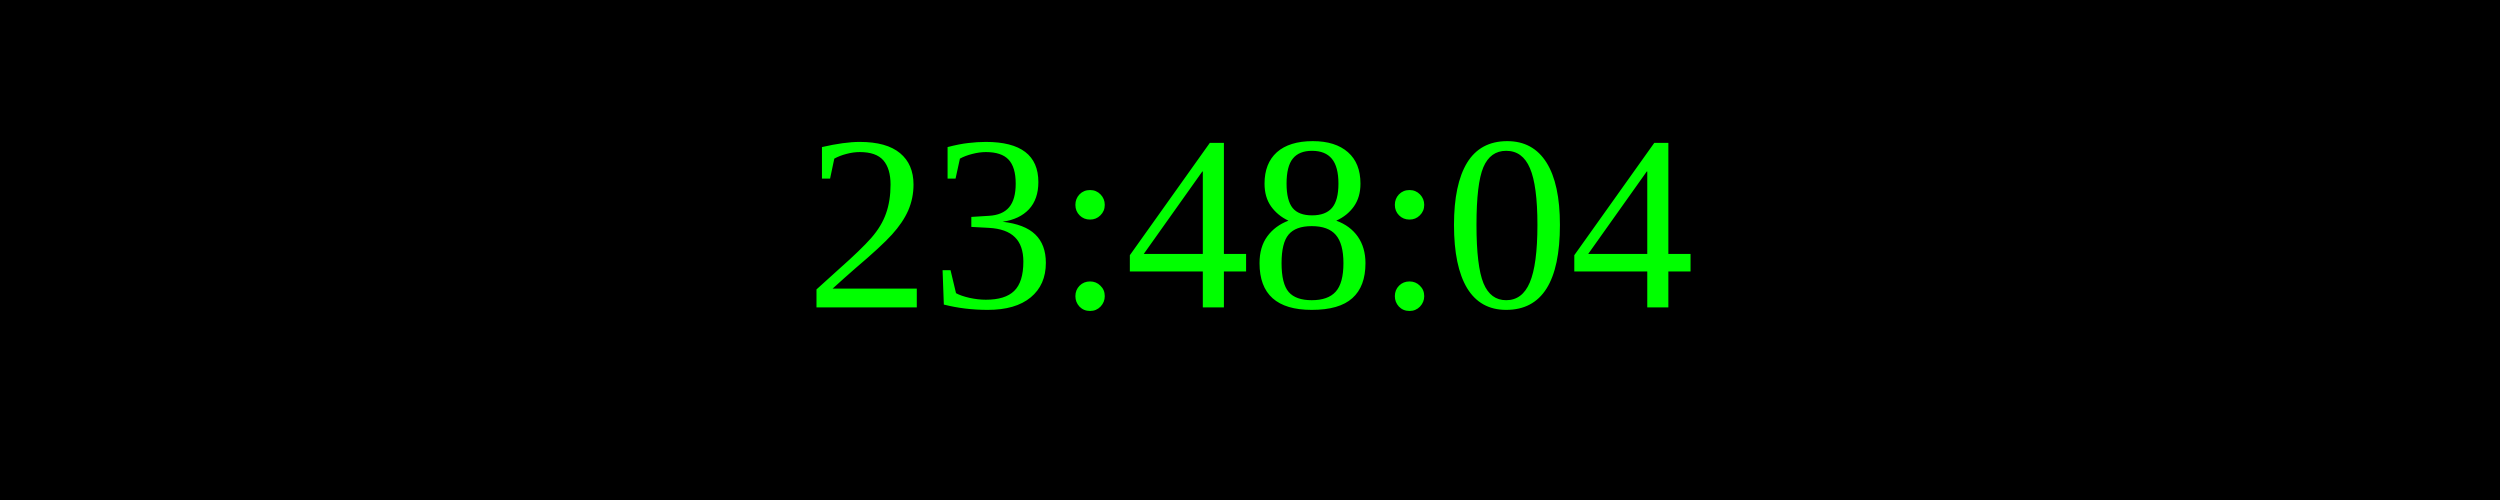
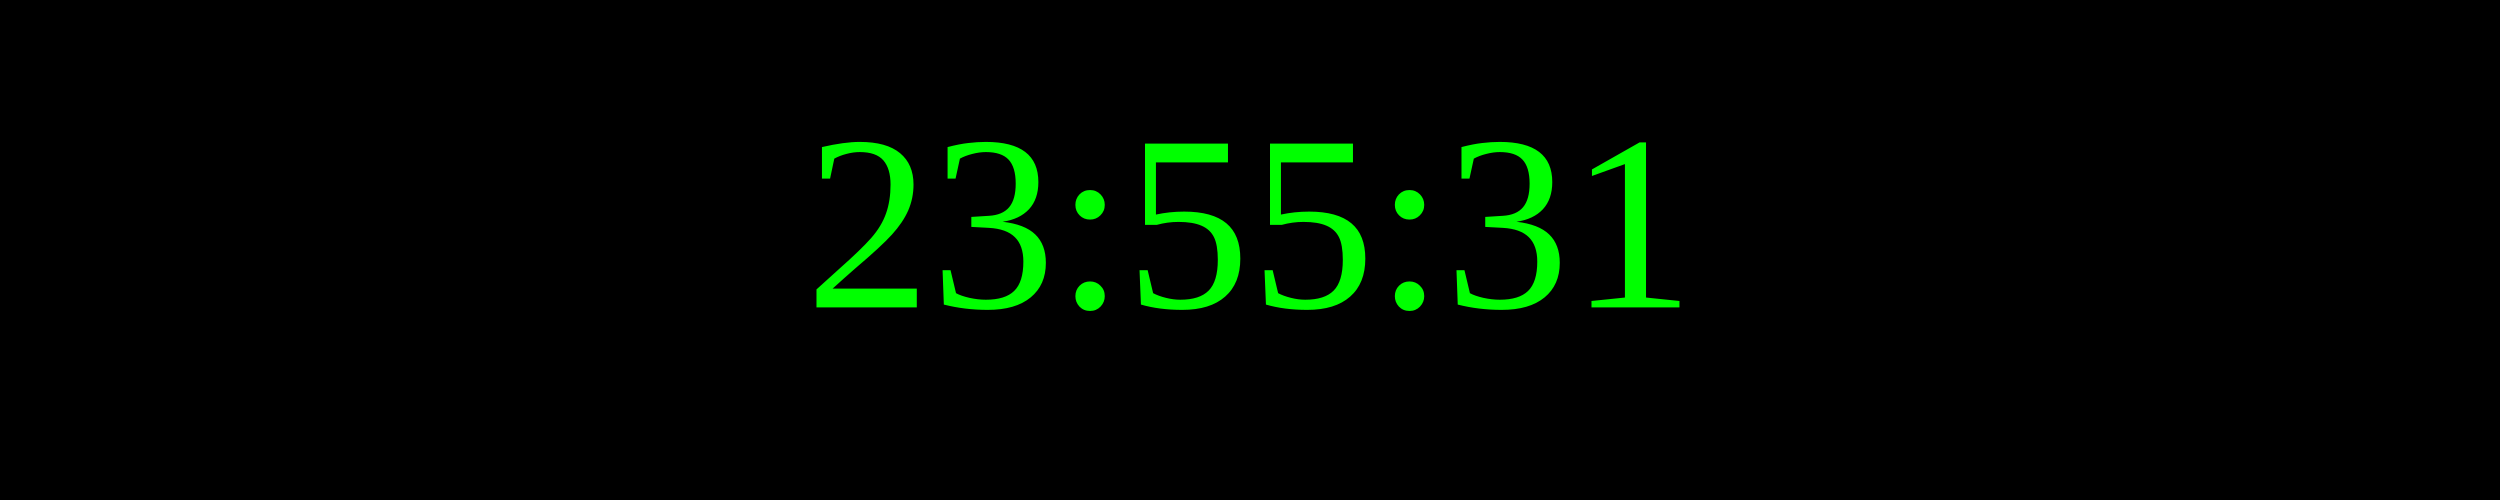
<svg xmlns="http://www.w3.org/2000/svg" width="250" height="50">
  <rect width="100%" height="100%" fill="black" />
  <text x="50%" y="50%" font-size="25" fill="lime" text-anchor="middle" dominant-baseline="middle">
- 23:48:04
+ 23:55:31
</text>
</svg>
